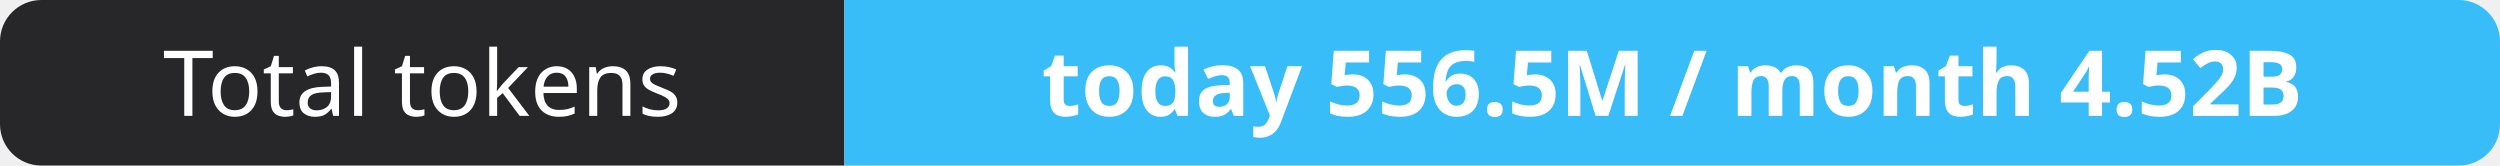
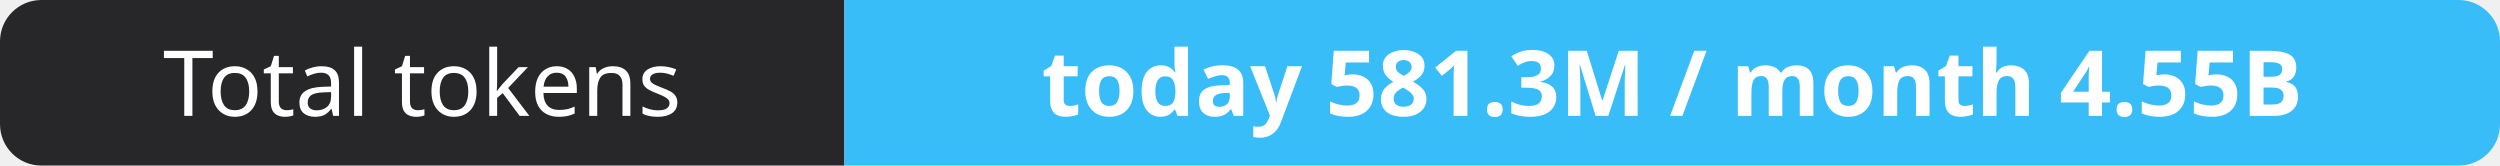
- <svg xmlns="http://www.w3.org/2000/svg" width="302" height="20" role="img" aria-label="Total tokens: today 556.5M / month 4.52B">
+ <svg xmlns="http://www.w3.org/2000/svg" width="302" height="20" role="img" aria-label="Total tokens: today 581.3M / month 4.55B">
  <clipPath id="r">
    <rect width="302" height="20" rx="5" fill="#fff" />
  </clipPath>
  <g clip-path="url(#r)">
    <rect width="102" height="20" fill="#27272a" />
    <rect x="102" width="200" height="20" fill="#38bdf8" />
  </g>
  <g fill="#fff" text-anchor="middle" font-family="Verdana,Geneva,sans-serif" font-size="11">
    <text x="51.0" y="14">Total tokens</text>
-     <text x="202.0" y="14" font-weight="700">today 556.5M / month 4.52B</text>
+     <text x="202.0" y="14" font-weight="700">today 581.3M / month 4.55B</text>
  </g>
</svg>
